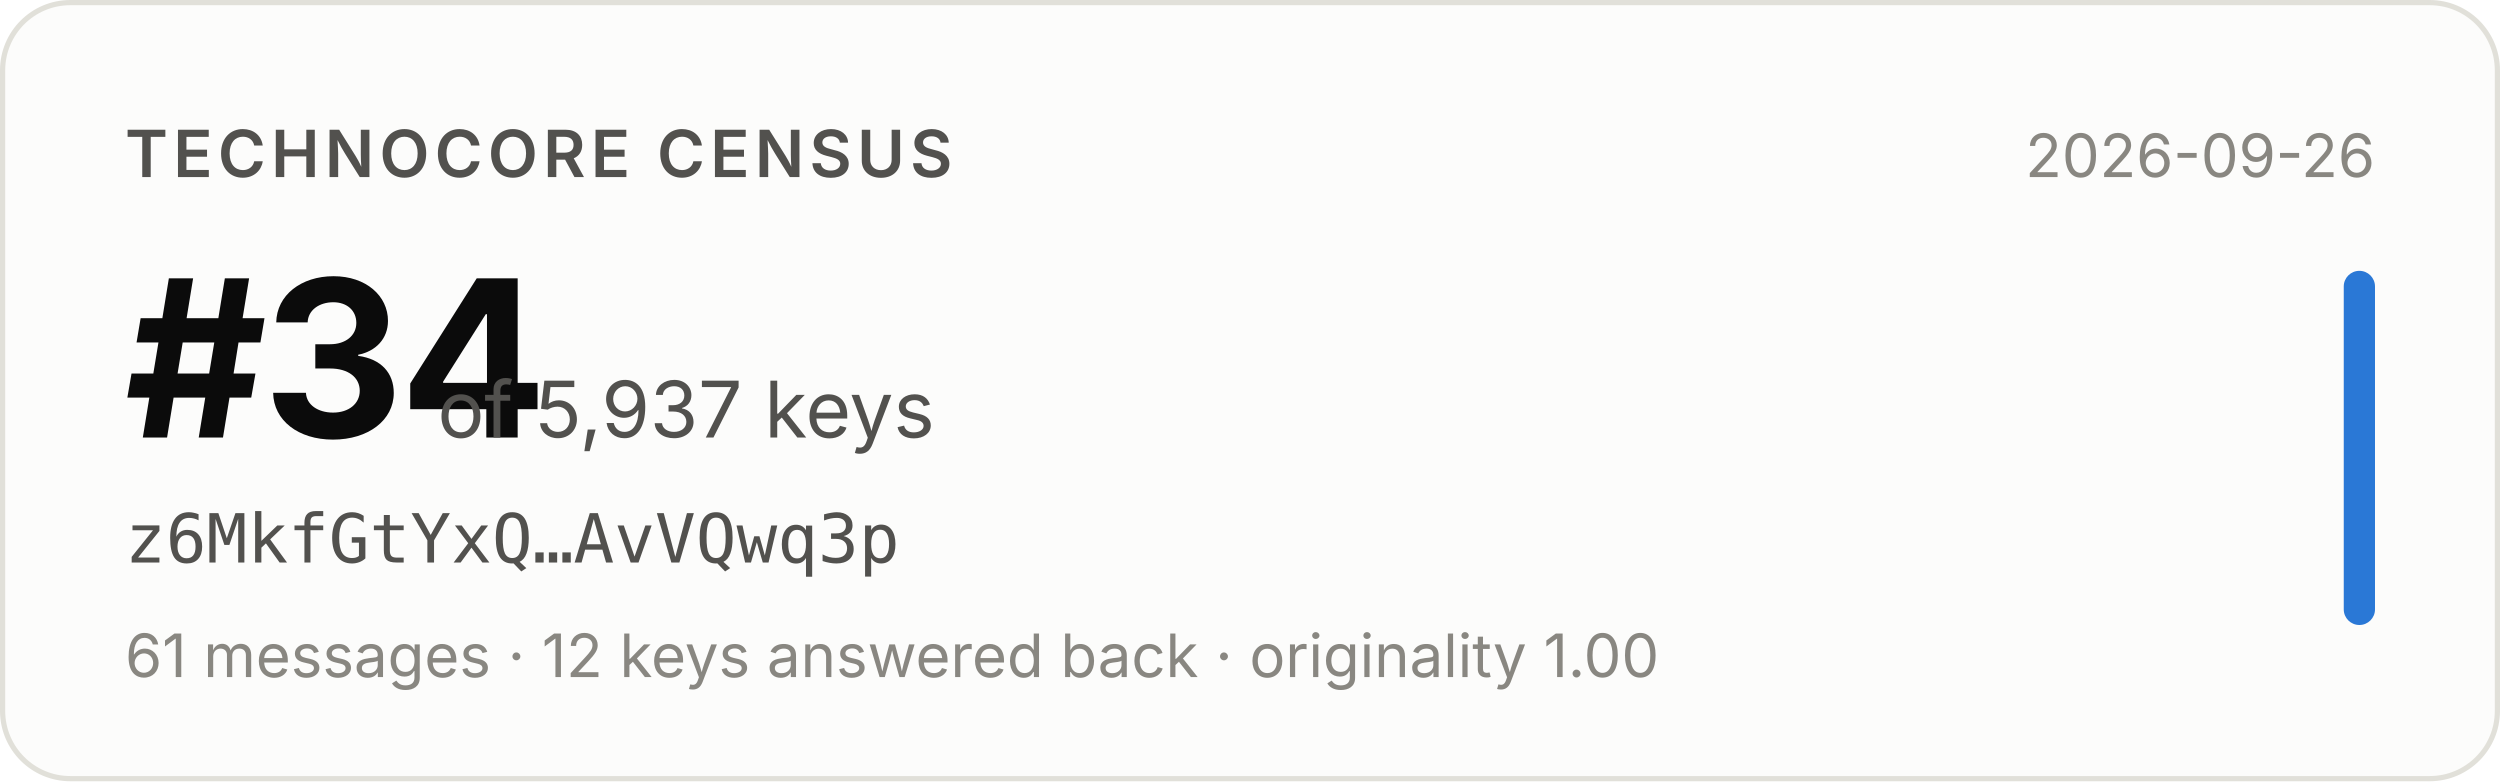
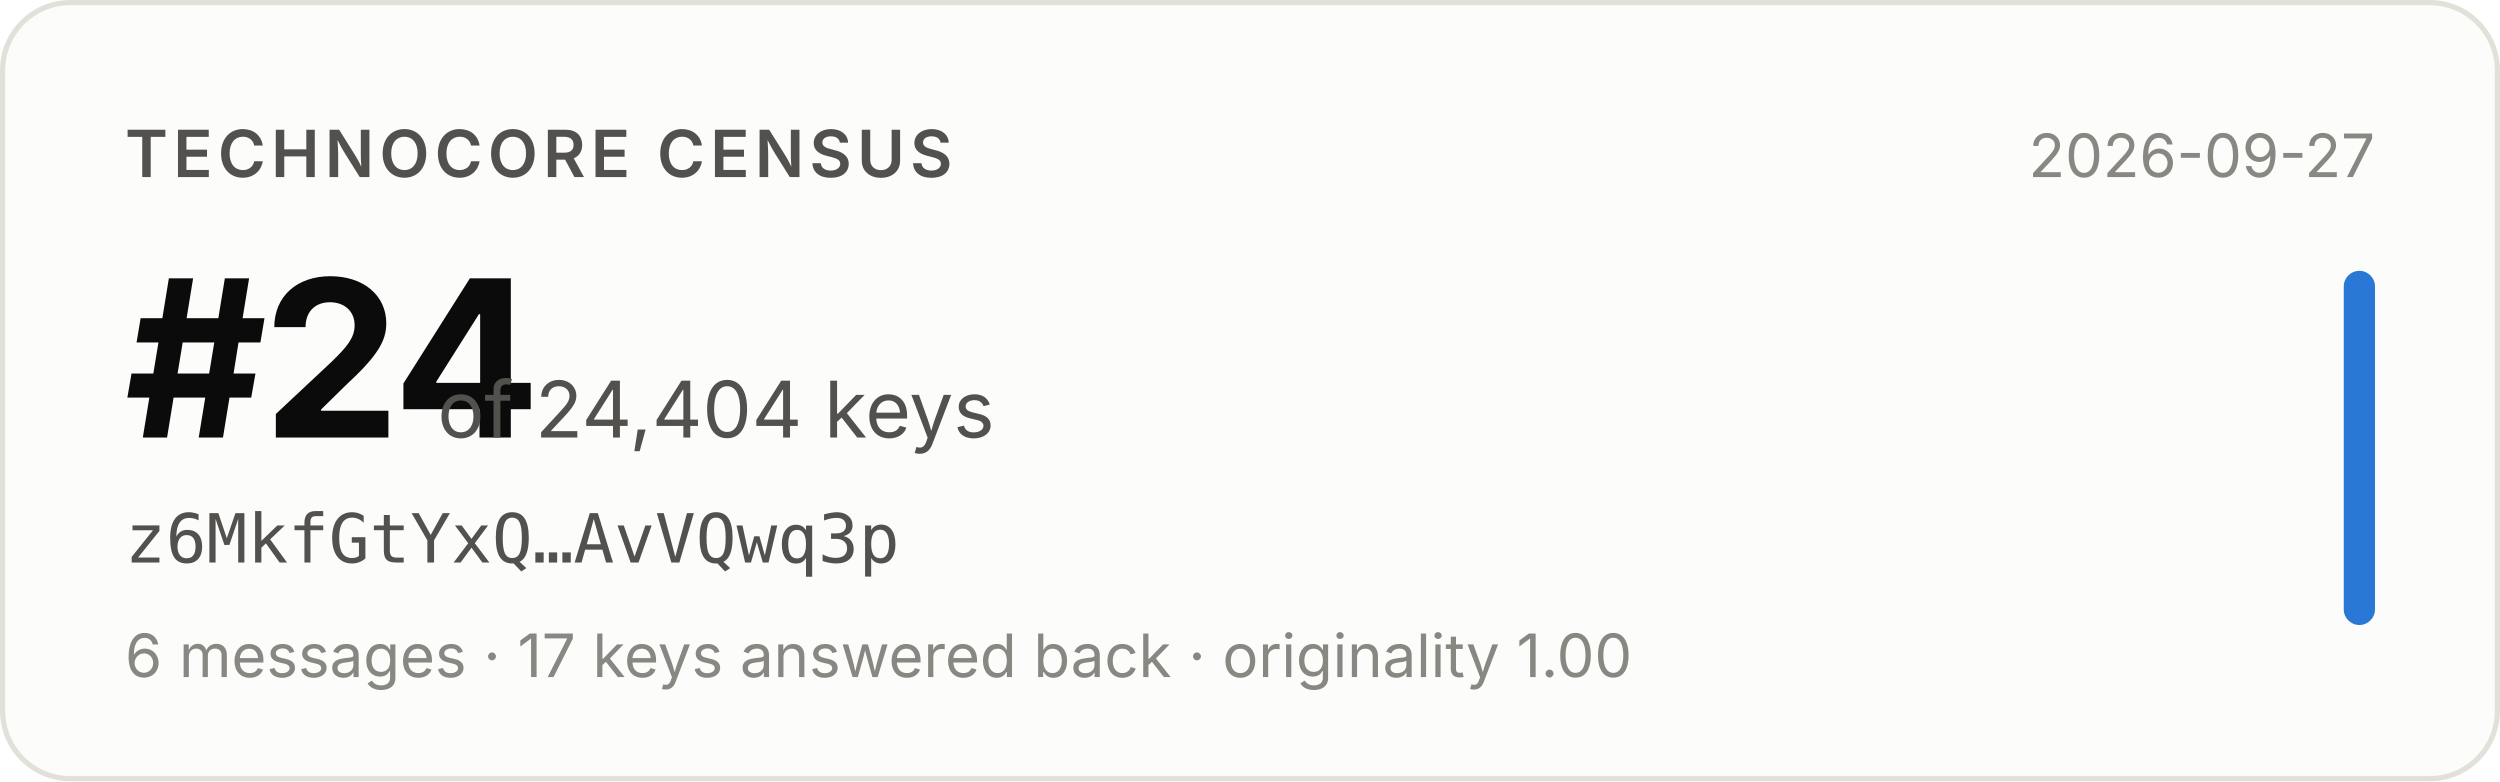
- <svg xmlns="http://www.w3.org/2000/svg" width="480" height="150" viewBox="0 0 480 150" role="img" aria-label="Technocore Census rank #34 of 5,937 keys for z6MkfGtYxQ…AvVQwq3p, snapshot 2026-09-26">
+ <svg xmlns="http://www.w3.org/2000/svg" width="480" height="150" viewBox="0 0 480 150" role="img" aria-label="Technocore Census rank #24 of 24,404 keys for z6MkfGtYxQ…AvVQwq3p, snapshot 2026-09-27">
  <rect x="0.5" y="0.5" width="479" height="149" rx="13" fill="#fcfcfb" stroke="#e1e0d9" />
  <g font-family="system-ui, -apple-system, 'Segoe UI', sans-serif">
    <text x="24" y="34" font-size="12.5" font-weight="600" fill="#52514e" letter-spacing="0.08em">TECHNOCORE CENSUS</text>
-     <text x="24" y="84" font-size="42" font-weight="650" fill="#0b0b0b" letter-spacing="-0.02em">#34</text>
-     <text x="84" y="84" font-size="15" fill="#52514e">of 5,937 keys</text>
+     <text x="24" y="84" font-size="42" font-weight="650" fill="#0b0b0b" letter-spacing="-0.02em">#24</text>
+     <text x="84" y="84" font-size="15" fill="#52514e">of 24,404 keys</text>
    <text x="24" y="108" font-size="13" fill="#52514e" font-family="ui-monospace, SFMono-Regular, Menlo, monospace">z6MkfGtYxQ…AvVQwq3p</text>
-     <text x="24" y="130" font-size="11.5" fill="#898781">61 messages · 12 keys answered back · originality 1.00</text>
-     <text x="456" y="34" font-size="11.5" fill="#898781" text-anchor="end">2026-09-26</text>
+     <text x="24" y="130" font-size="11.5" fill="#898781">6 messages · 17 keys answered back · originality 1.00</text>
+     <text x="456" y="34" font-size="11.5" fill="#898781" text-anchor="end">2026-09-27</text>
    <rect x="450" y="52" width="6" height="68" rx="3" fill="#2a78d6" />
  </g>
</svg>
